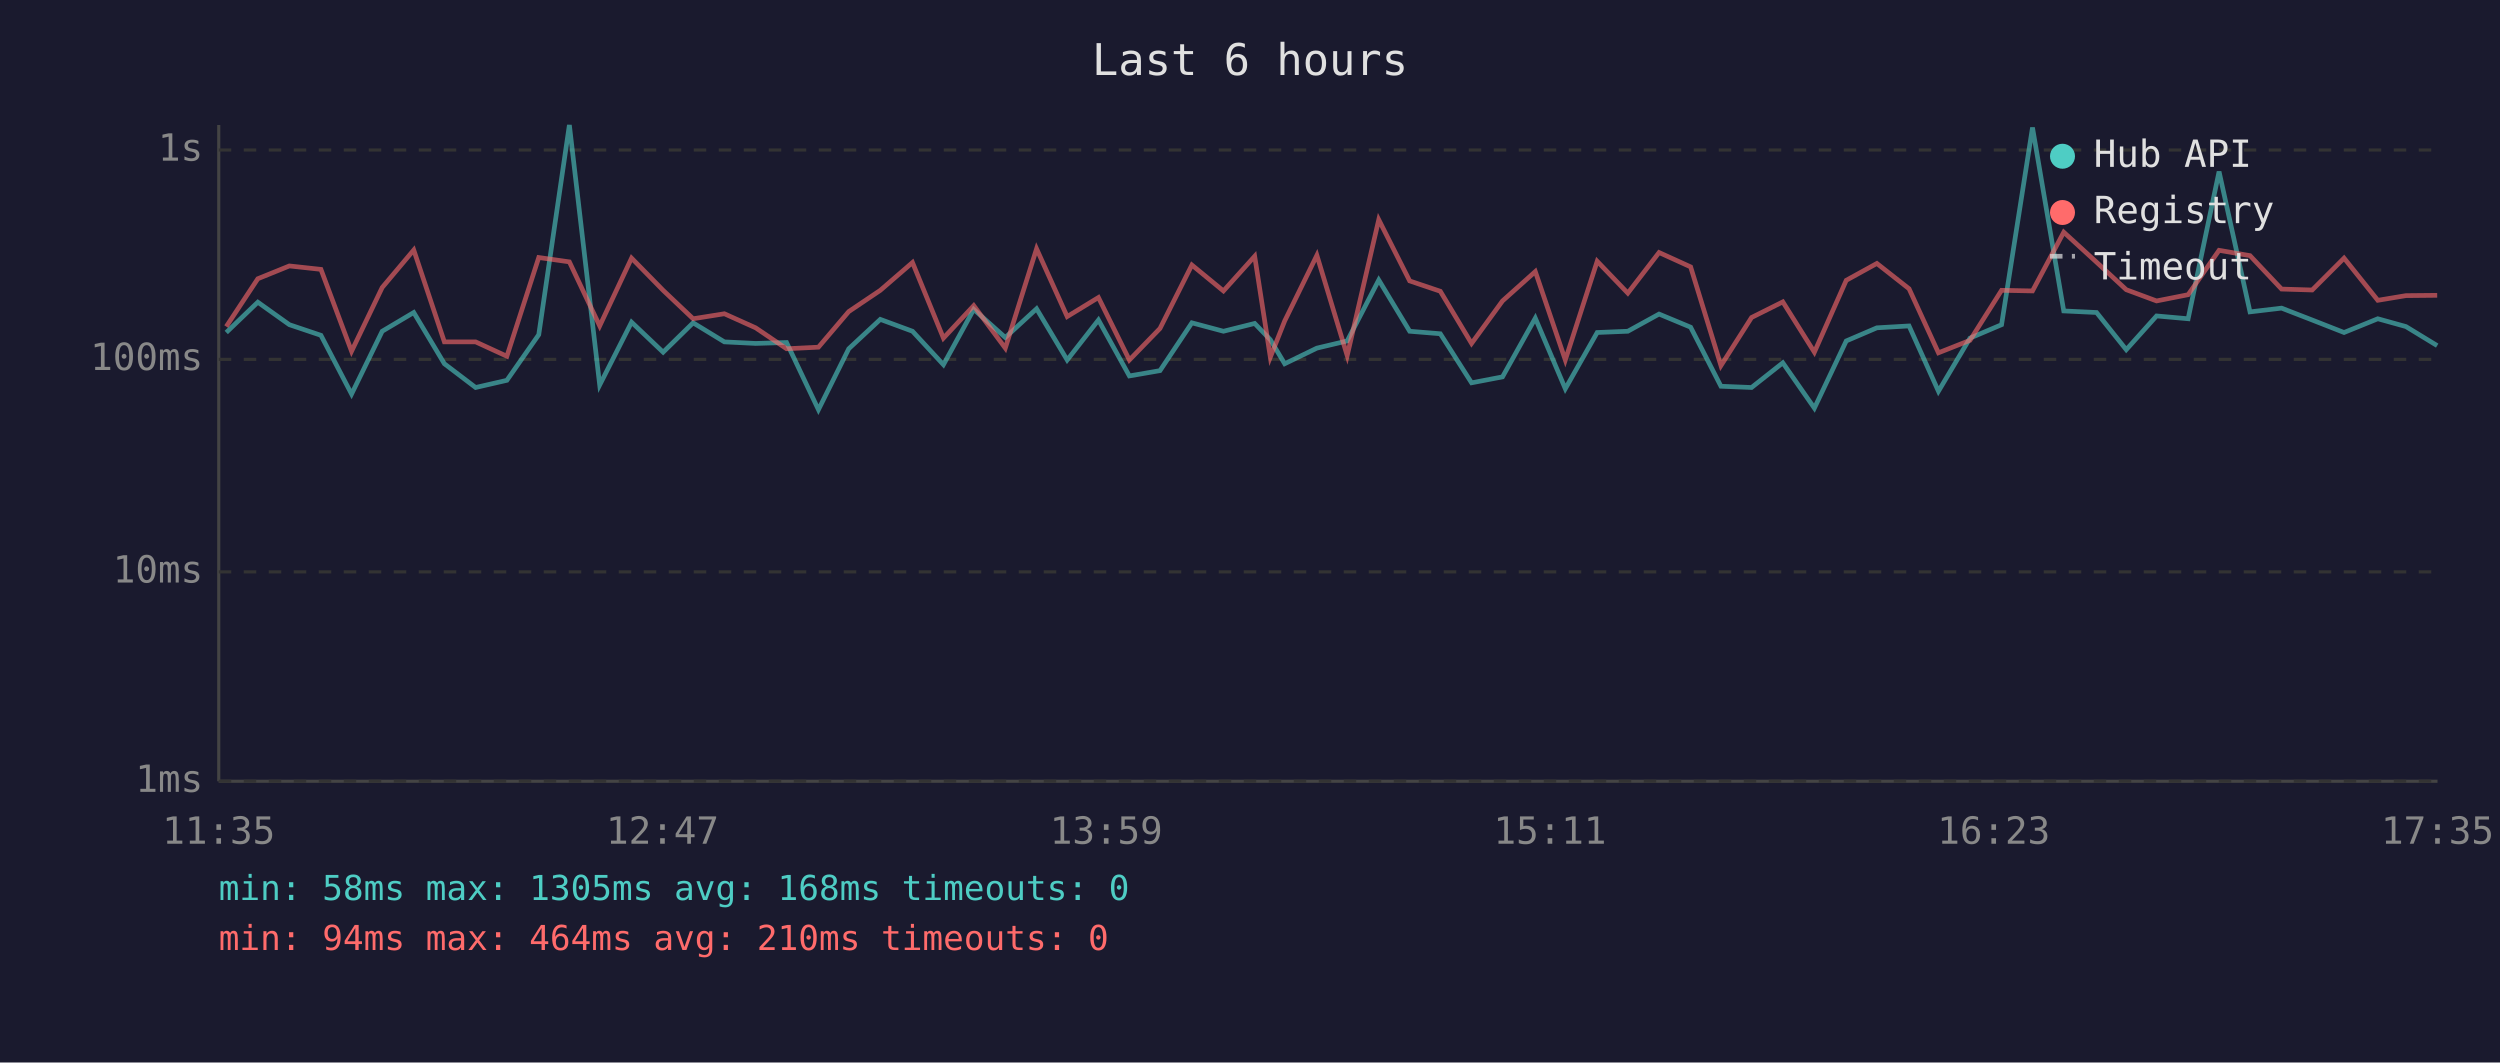
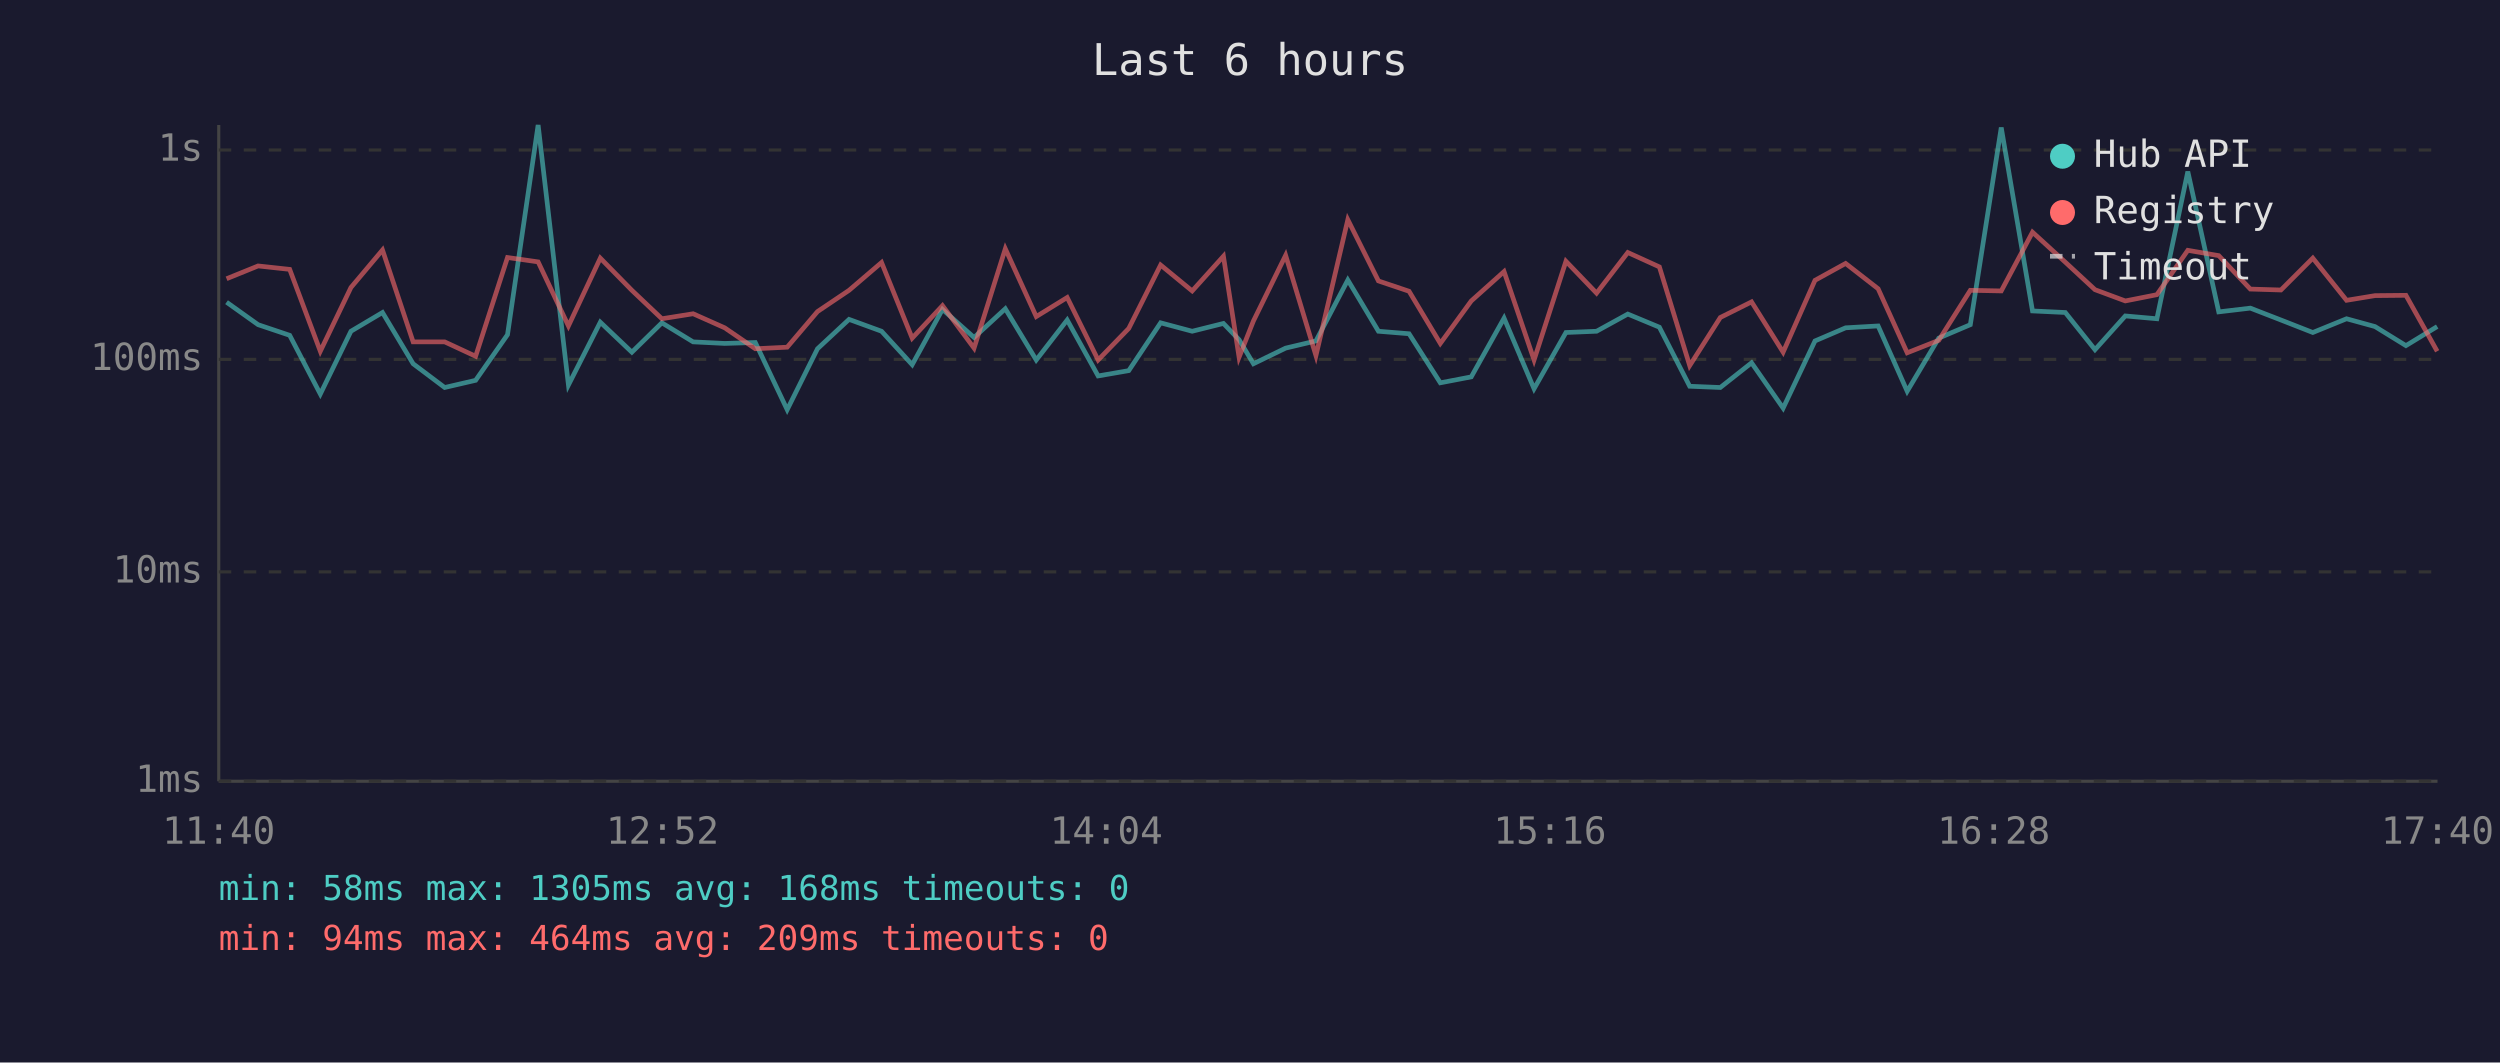
<svg xmlns="http://www.w3.org/2000/svg" viewBox="0 0 800 340" font-family="monospace" font-size="12">
  <rect width="800" height="340" fill="#1a1a2e" />
  <text x="400" y="24" fill="#e0e0e0" font-size="14" text-anchor="middle">Last 6 hours</text>
  <line x1="70" y1="40" x2="70" y2="250" stroke="#444" stroke-width="1" />
  <line x1="70" y1="250" x2="780" y2="250" stroke="#444" stroke-width="1" />
  <line x1="70" y1="250" x2="780" y2="250" stroke="#333" stroke-width="1" stroke-dasharray="4" />
  <text x="65" y="250" fill="#888" text-anchor="end" dominant-baseline="middle">1ms</text>
  <line x1="70" y1="183" x2="780" y2="183" stroke="#333" stroke-width="1" stroke-dasharray="4" />
  <text x="65" y="183" fill="#888" text-anchor="end" dominant-baseline="middle">10ms</text>
  <line x1="70" y1="115" x2="780" y2="115" stroke="#333" stroke-width="1" stroke-dasharray="4" />
  <text x="65" y="115" fill="#888" text-anchor="end" dominant-baseline="middle">100ms</text>
  <line x1="70" y1="48" x2="780" y2="48" stroke="#333" stroke-width="1" stroke-dasharray="4" />
  <text x="65" y="48" fill="#888" text-anchor="end" dominant-baseline="middle">1s</text>
-   <text x="70" y="270" fill="#888" text-anchor="middle">11:35</text>
-   <text x="212" y="270" fill="#888" text-anchor="middle">12:47</text>
-   <text x="354" y="270" fill="#888" text-anchor="middle">13:59</text>
-   <text x="496" y="270" fill="#888" text-anchor="middle">15:11</text>
-   <text x="638" y="270" fill="#888" text-anchor="middle">16:23</text>
-   <text x="780" y="270" fill="#888" text-anchor="middle">17:35</text>
-   <polyline points="72.4,106.4 82.5,96.7 92.6,103.9 102.7,107.3 112.5,126.1 122.3,106.0 132.4,100.0 142.2,116.4 152.2,124.0 162.2,121.7 172.4,107.1 182.2,40.0 191.9,123.2 202.1,103.1 212.2,112.7 221.8,103.3 231.8,109.4 241.8,109.9 251.7,109.6 261.9,131.1 271.6,111.6 281.7,102.2 292.0,106.0 301.9,116.7 311.6,99.0 321.7,108.0 331.7,98.8 341.5,115.2 351.5,102.4 361.4,120.3 371.2,118.6 381.4,103.3 391.5,106.0 401.5,103.5 406.5,108.7 411.1,116.4 421.4,111.4 431.1,109.1 441.2,89.6 451.1,106.0 460.9,106.8 470.9,122.5 480.8,120.6 491.3,101.8 500.9,124.4 511.1,106.4 520.9,106.0 530.9,100.5 541.0,104.7 550.7,123.6 560.5,124.0 570.5,116.1 580.6,130.6 590.8,109.1 600.6,104.9 610.9,104.3 620.3,125.2 630.4,108.2 640.5,103.9 650.4,40.8 660.4,99.5 670.9,100.0 680.4,111.9 690.1,101.1 700.2,102.0 710.1,54.9 720.0,99.8 730.1,98.6 739.9,102.4 750.1,106.4 760.9,102.0 769.9,104.5 779.9,110.6" fill="none" stroke="#4ecdc4" stroke-width="1.5" opacity="0.6" />
-   <polyline points="72.4,104.5 82.5,89.2 92.6,85.1 102.7,86.2 112.5,112.4 122.3,92.0 132.4,80.0 142.2,109.4 152.2,109.4 162.2,114.0 172.4,82.4 182.2,83.8 191.9,104.3 202.1,82.6 212.2,92.9 221.8,102.0 231.8,100.4 241.8,104.9 251.7,111.6 261.9,111.1 271.6,99.7 281.7,92.9 292.0,84.0 301.9,108.2 311.6,97.8 321.7,111.4 331.7,79.6 341.5,101.3 351.5,95.2 361.4,115.2 371.2,105.1 381.4,84.8 391.5,93.1 401.5,82.0 406.5,114.3 411.1,102.7 421.4,81.7 431.1,113.8 441.2,70.3 451.1,89.9 460.9,93.2 470.9,109.9 480.8,96.3 491.3,86.9 500.9,115.2 511.1,83.6 520.9,93.8 530.9,80.8 541.0,85.4 550.7,117.0 560.5,101.6 570.5,96.6 580.6,112.7 590.8,89.7 600.6,84.3 610.9,92.4 620.3,112.9 630.4,108.9 640.5,92.9 650.4,93.1 660.4,74.3 670.9,83.9 680.4,92.7 690.1,96.3 700.2,94.3 710.1,80.1 720.0,81.8 730.1,92.5 739.9,92.8 750.1,82.6 760.9,96.1 769.9,94.6 779.9,94.5" fill="none" stroke="#ff6b6b" stroke-width="1.5" opacity="0.6" />
+   <text x="70" y="270" fill="#888" text-anchor="middle">11:40</text>
+   <text x="212" y="270" fill="#888" text-anchor="middle">12:52</text>
+   <text x="354" y="270" fill="#888" text-anchor="middle">14:04</text>
+   <text x="496" y="270" fill="#888" text-anchor="middle">15:16</text>
+   <text x="638" y="270" fill="#888" text-anchor="middle">16:28</text>
+   <text x="780" y="270" fill="#888" text-anchor="middle">17:40</text>
+   <polyline points="72.5,96.7 82.6,103.9 92.7,107.3 102.5,126.1 112.3,106.0 122.4,100.0 132.2,116.4 142.3,124.0 152.2,121.7 162.4,107.1 172.2,40.0 181.9,123.2 192.1,103.1 202.2,112.7 211.8,103.3 221.8,109.4 231.9,109.9 241.7,109.6 251.9,131.1 261.6,111.6 271.7,102.2 282.1,106.0 291.9,116.7 301.6,99.0 311.7,108.0 321.7,98.8 331.6,115.2 341.5,102.4 351.4,120.3 361.2,118.6 371.4,103.3 381.5,106.0 391.5,103.5 396.5,108.7 401.1,116.4 411.4,111.4 421.1,109.1 431.3,89.6 441.1,106.0 450.9,106.8 460.9,122.5 470.8,120.6 481.3,101.8 490.9,124.4 501.1,106.4 510.9,106.0 520.9,100.5 531.0,104.7 540.7,123.6 550.5,124.0 560.5,116.1 570.6,130.6 580.8,109.1 590.6,104.9 601.0,104.3 610.3,125.2 620.4,108.2 630.5,103.9 640.4,40.8 650.4,99.5 660.9,100.0 670.4,111.9 680.1,101.1 690.2,102.0 700.1,54.9 710.0,99.8 720.1,98.6 729.9,102.4 740.1,106.4 750.9,102.0 760.0,104.5 769.9,110.6 779.9,104.5" fill="none" stroke="#4ecdc4" stroke-width="1.5" opacity="0.6" />
+   <polyline points="72.5,89.2 82.6,85.1 92.7,86.2 102.5,112.4 112.3,92.0 122.4,80.0 132.2,109.4 142.3,109.4 152.2,114.0 162.4,82.4 172.2,83.8 181.9,104.3 192.1,82.6 202.2,92.9 211.8,102.0 221.8,100.4 231.9,104.9 241.7,111.6 251.9,111.1 261.6,99.7 271.7,92.9 282.1,84.0 291.9,108.2 301.6,97.8 311.7,111.4 321.7,79.6 331.6,101.3 341.5,95.2 351.4,115.2 361.2,105.1 371.4,84.8 381.5,93.1 391.5,82.0 396.5,114.3 401.1,102.7 411.4,81.7 421.1,113.8 431.3,70.3 441.1,89.9 450.9,93.2 460.9,109.9 470.8,96.3 481.3,86.9 490.9,115.2 501.1,83.6 510.9,93.8 520.9,80.8 531.0,85.4 540.7,117.0 550.5,101.6 560.5,96.6 570.6,112.7 580.8,89.7 590.6,84.3 601.0,92.4 610.3,112.9 620.4,108.9 630.5,92.9 640.4,93.1 650.4,74.3 660.9,83.9 670.4,92.7 680.1,96.3 690.2,94.3 700.1,80.1 710.0,81.8 720.1,92.5 729.9,92.8 740.1,82.6 750.9,96.1 760.0,94.6 769.9,94.5 779.9,112.4" fill="none" stroke="#ff6b6b" stroke-width="1.5" opacity="0.6" />
  <circle cx="660" cy="50" r="4" fill="#4ecdc4" />
  <text x="670" y="50" fill="#e0e0e0" dominant-baseline="middle">Hub API</text>
  <circle cx="660" cy="68" r="4" fill="#ff6b6b" />
  <text x="670" y="68" fill="#e0e0e0" dominant-baseline="middle">Registry</text>
  <line x1="656" y1="82" x2="664" y2="82" stroke="#e0e0e0" stroke-width="1.5" stroke-dasharray="4,3" opacity="0.7" />
  <text x="670" y="86" fill="#e0e0e0" dominant-baseline="middle">Timeout</text>
  <text x="70" y="288" fill="#4ecdc4" font-size="11">min: 58ms  max: 1305ms  avg: 168ms  timeouts: 0</text>
-   <text x="70" y="304" fill="#ff6b6b" font-size="11">min: 94ms  max: 464ms  avg: 210ms  timeouts: 0</text>
+   <text x="70" y="304" fill="#ff6b6b" font-size="11">min: 94ms  max: 464ms  avg: 209ms  timeouts: 0</text>
</svg>
